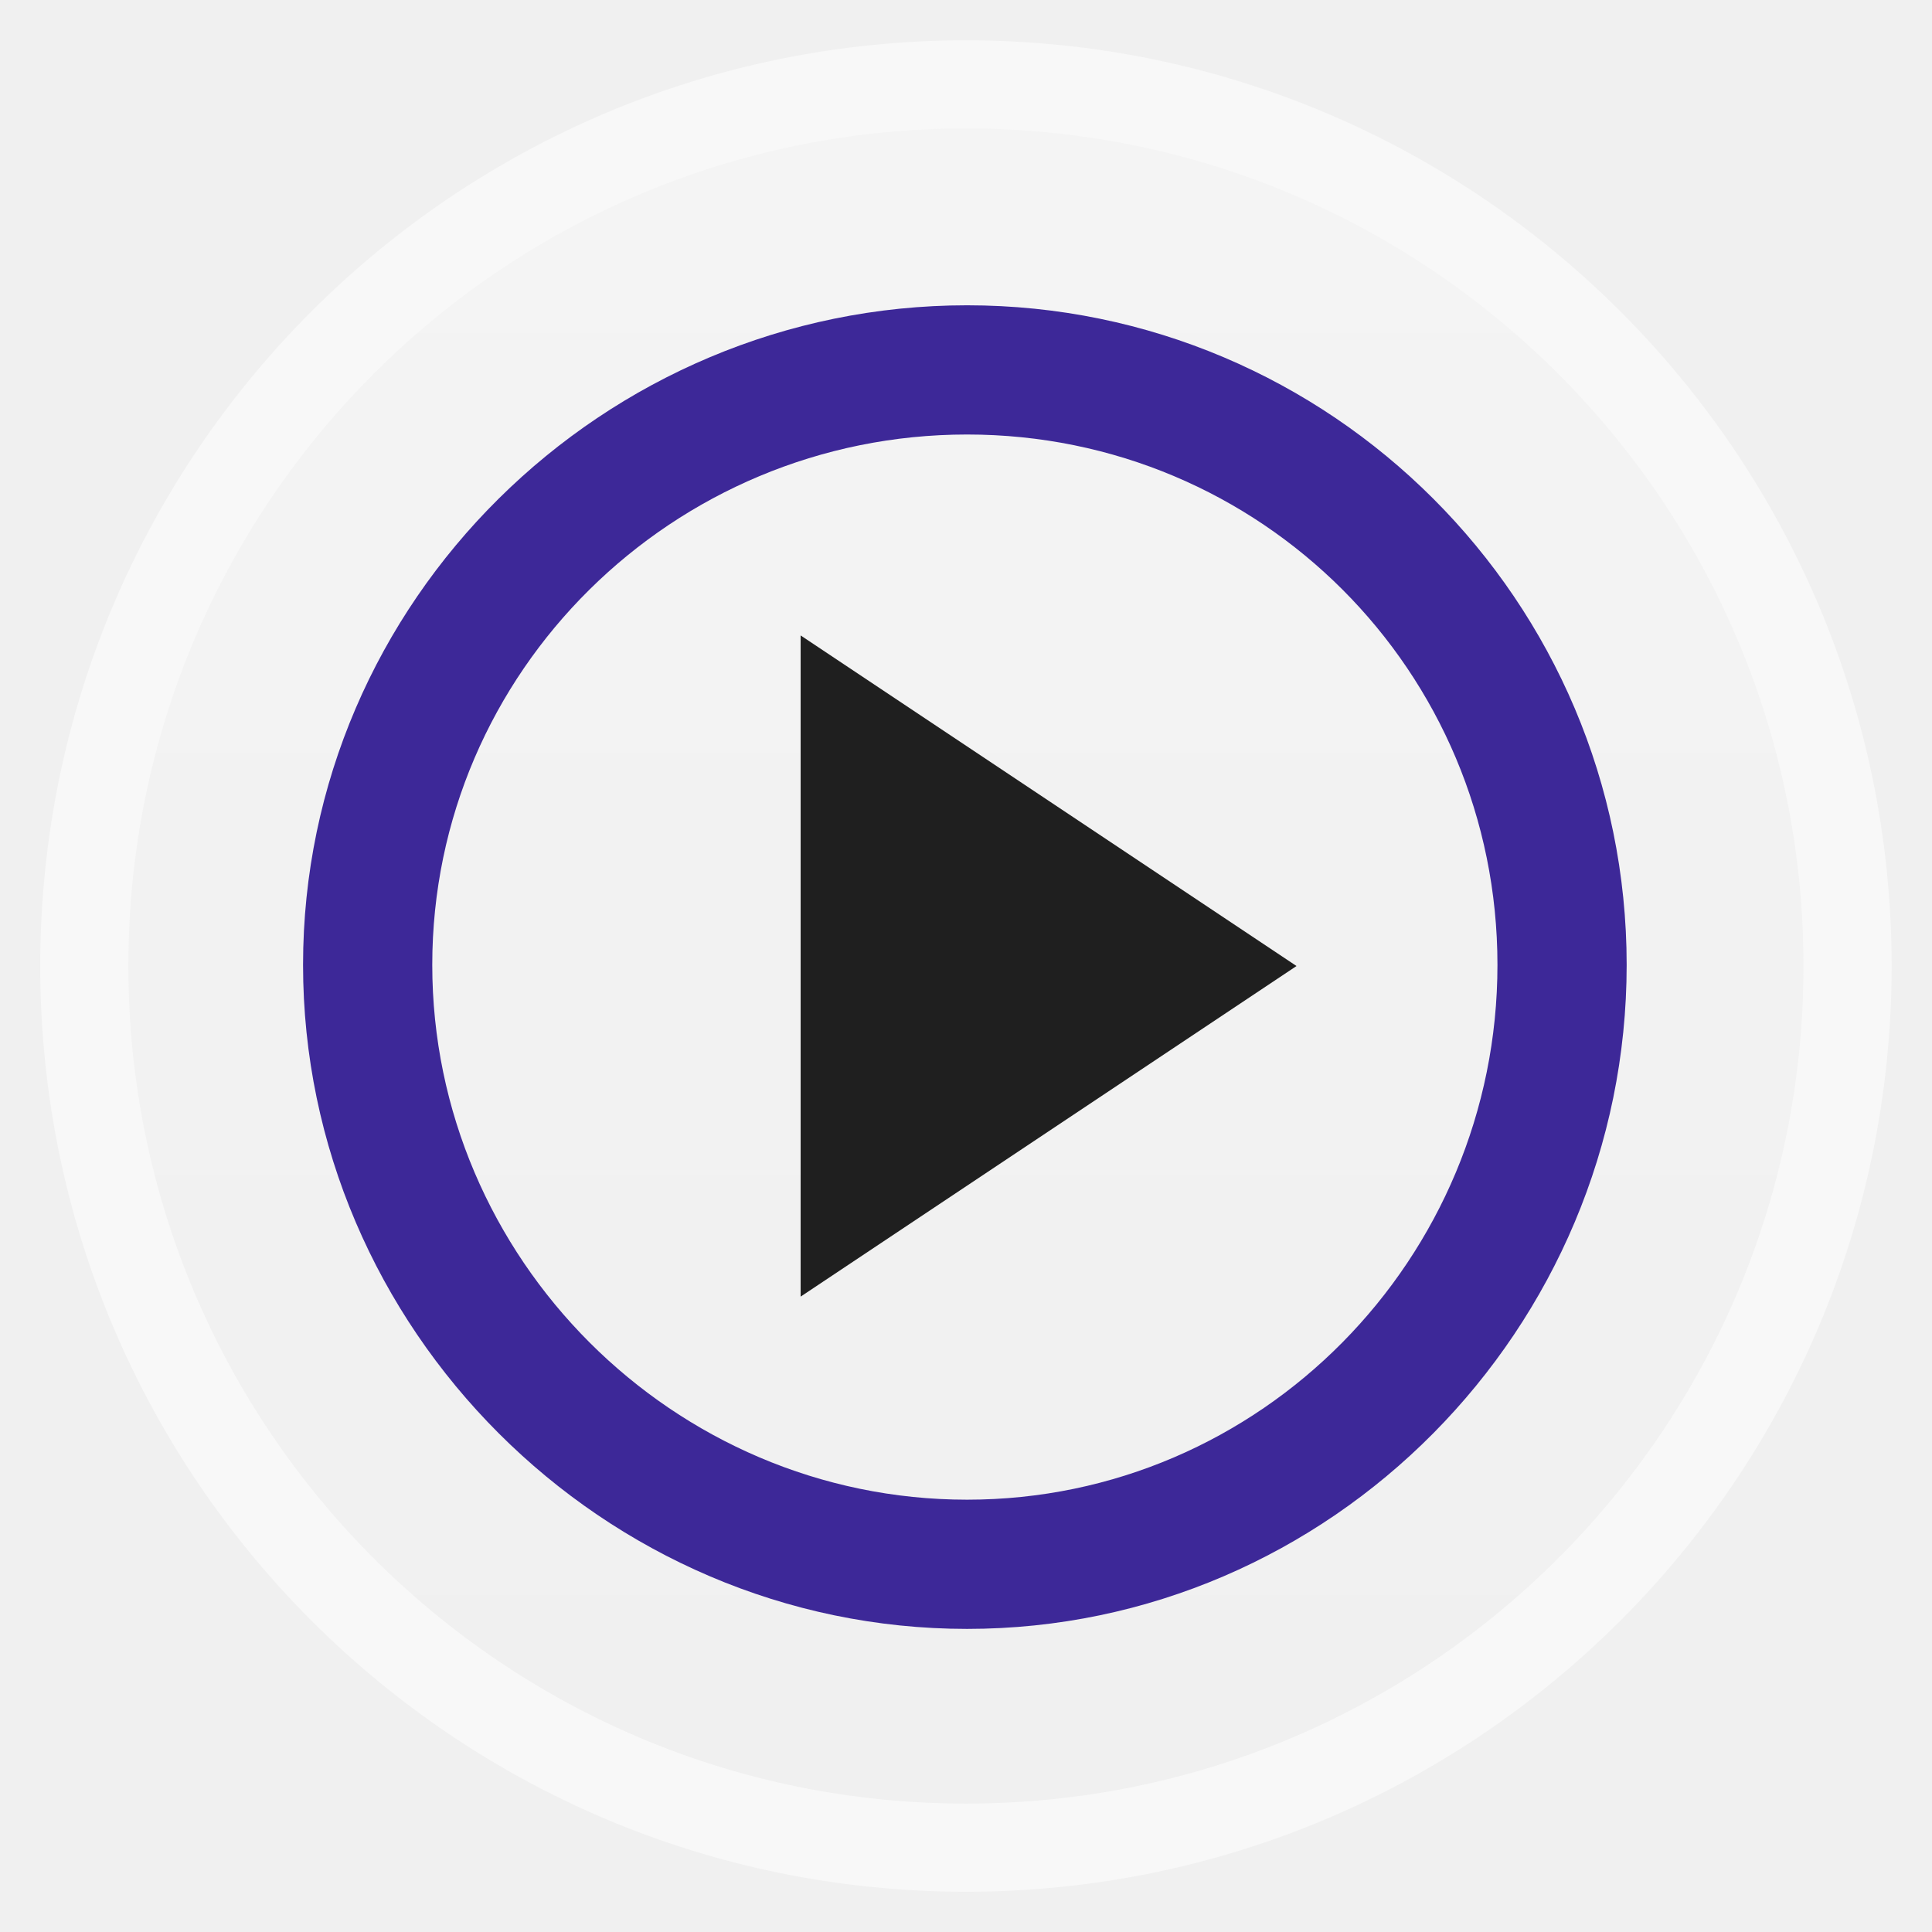
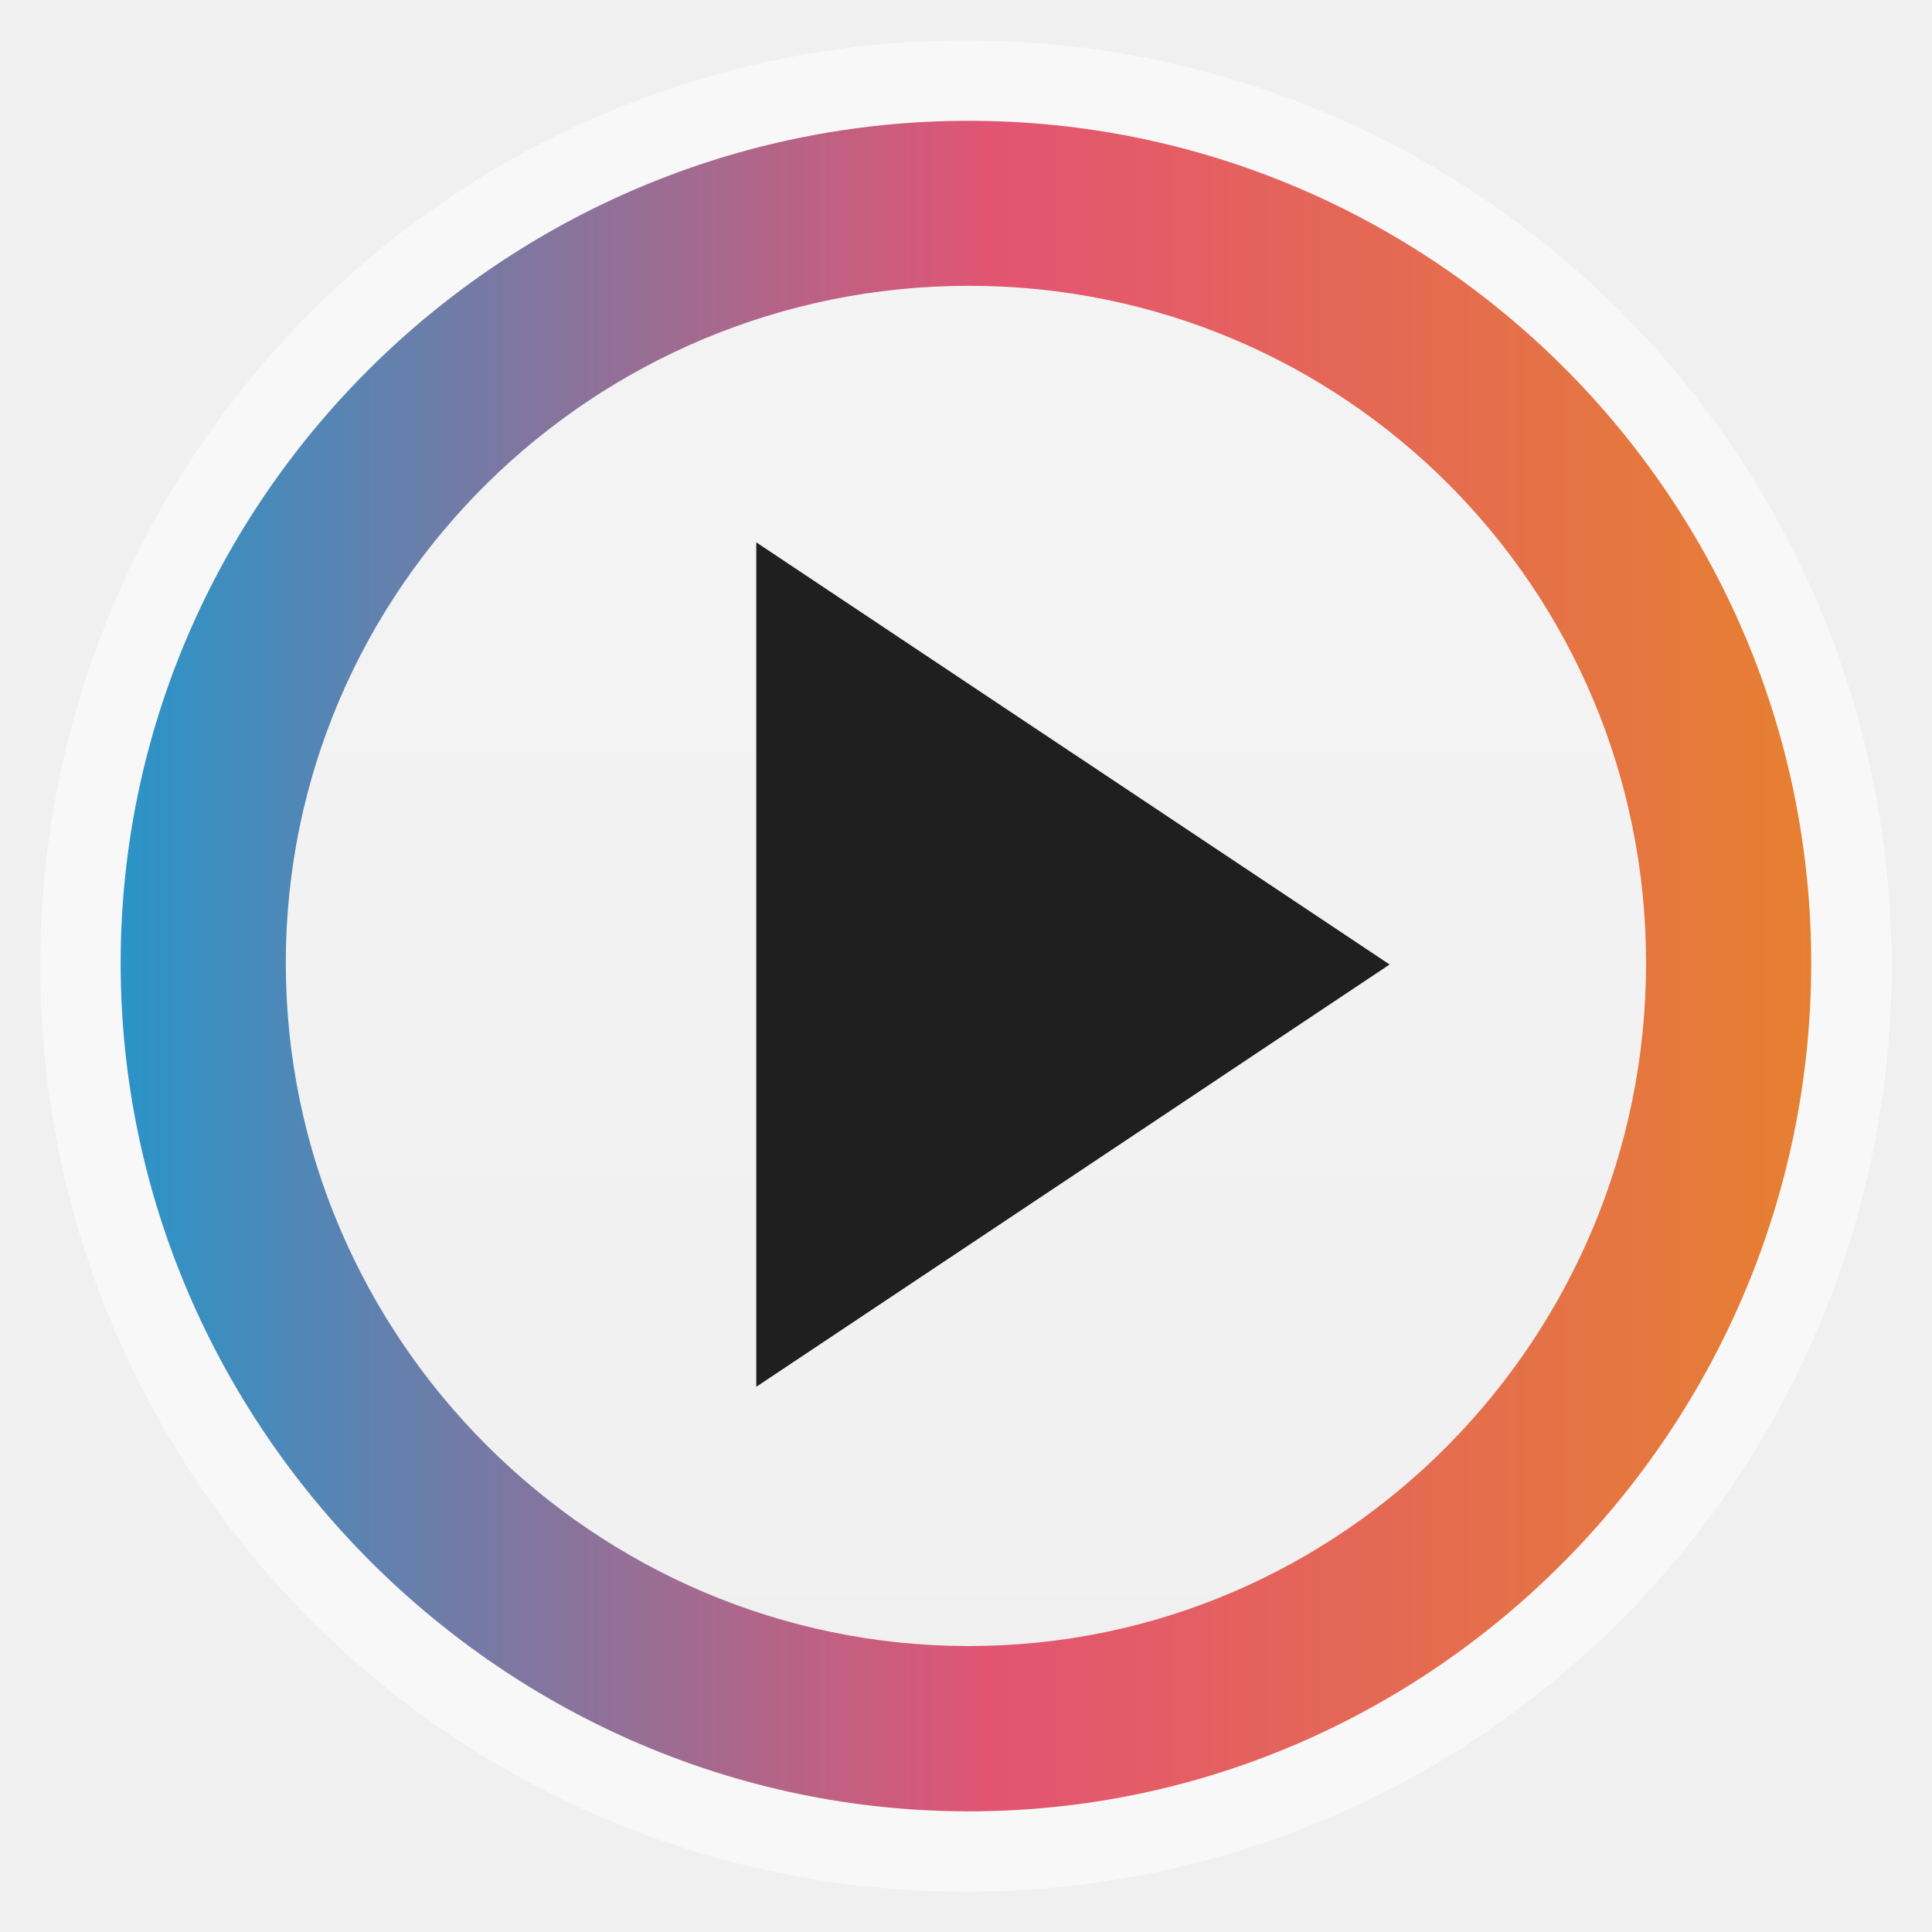
- <svg xmlns="http://www.w3.org/2000/svg" xmlns:xlink="http://www.w3.org/1999/xlink" width="48" viewBox="0 0 13.547 13.547" height="48">
-   <defs>
+ <svg xmlns="http://www.w3.org/2000/svg" xmlns:xlink="http://www.w3.org/1999/xlink" width="48" viewBox="0 0 13.547 13.547" height="48" id="svg2" version="1.1">
+   <defs id="defs4">
+     <linearGradient id="linearGradient3824">
+       <stop style="stop-color:#2a94c8;stop-opacity:1;" offset="0" id="stop3826" />
+       <stop id="stop3832" offset="0.519" style="stop-color:#e35472;stop-opacity:1;" />
+       <stop style="stop-color:#e68031;stop-opacity:1;" offset="1" id="stop3828" />
+     </linearGradient>
+     <linearGradient id="linearGradient3812">
+       <stop style="stop-color:#1c92c9;stop-opacity:1;" offset="0" id="stop3814" />
+       <stop id="stop3820" offset="0.5" style="stop-color:#e0d327;stop-opacity:1;" />
+       <stop style="stop-color:#dc335b;stop-opacity:1;" offset="1" id="stop3816" />
+     </linearGradient>
    <linearGradient id="linearGradient4460">
-       <stop offset="0" style="stop-color:#f0f0f0" />
-       <stop offset="1" style="stop-color:#f4f4f4" />
+       <stop offset="0" style="stop-color:#f0f0f0" id="stop7" />
+       <stop offset="1" style="stop-color:#f4f4f4" id="stop9" />
    </linearGradient>
-     <linearGradient gradientTransform="matrix(1.09524 0 0 1.09524 -133.0018 -9.56867)" xlink:href="#linearGradient4460" id="linearGradient4500" y1="279.096" y2="268.33" gradientUnits="userSpaceOnUse" x2="0" />
+     <linearGradient gradientTransform="matrix(1.09524,0,0,1.09524,-133.0018,-9.56867)" xlink:href="#linearGradient4460" id="linearGradient4500" y1="279.096" y2="268.33" gradientUnits="userSpaceOnUse" x2="0" />
+     <linearGradient xlink:href="#linearGradient3812" id="linearGradient3818" x1="1" y1="8" x2="15" y2="8" gradientUnits="userSpaceOnUse" />
+     <linearGradient xlink:href="#linearGradient3824" id="linearGradient3830" x1="0.847" y1="6.773" x2="12.7" y2="6.773" gradientUnits="userSpaceOnUse" />
+     <linearGradient xlink:href="#linearGradient4460" id="linearGradient3835" gradientUnits="userSpaceOnUse" gradientTransform="matrix(1.09524,0,0,1.09524,-133.0018,-293.022)" y1="279.096" x2="0" y2="268.33" />
  </defs>
-   <g style="fill-rule:evenodd" transform="translate(0 -283.4533)">
-     <rect width="12.982" x=".282" y="283.736" rx="6.491" height="12.982" style="opacity:.5;fill:#fff" />
-     <rect width="11.746" x=".9" y="284.354" rx="5.873" height="11.746" style="fill:url(#linearGradient4500)" />
-   </g>
-   <g transform="translate(0 -283.4533)">
-     <path style="fill:#3d2898;line-height:normal;color:#000" d="m 6.781,285.594 c -2.551,0 -4.656,2.075 -4.656,4.625 0,2.55 2.106,4.656 4.656,4.656 2.551,0 4.625,-2.106 4.625,-4.656 0,-2.55 -2.074,-4.625 -4.625,-4.625 z m 0,0.906 c 2.06,0 3.719,1.659 3.719,3.719 0,2.059 -1.659,3.75 -3.719,3.75 -2.06,0 -3.75,-1.691 -3.75,-3.75 0,-2.059 1.69,-3.719 3.75,-3.719 z" />
-     <path style="fill:#1f1f1f" d="m 5.614,287.909 0,4.636 3.477,-2.318 z" />
-   </g>
+   <rect id="rect14" style="opacity:0.5;fill:#ffffff;fill-rule:evenodd" height="12.982" rx="6.491" y="0.283" x="0.282" width="12.982" />
+   <rect id="rect16" style="fill:url(#linearGradient3835);fill-rule:evenodd" height="11.746" rx="5.873" y="0.901" x="0.9" width="11.746" />
+   <path id="path20" d="m 6.793,0.847 c -3.258,0 -5.947,2.65 -5.947,5.907 0,3.257 2.689,5.947 5.947,5.947 3.258,0 5.907,-2.69 5.907,-5.947 0,-3.257 -2.649,-5.907 -5.907,-5.907 z m 0,1.157 c 2.631,0 4.749,2.119 4.749,4.749 0,2.63 -2.119,4.789 -4.749,4.789 -2.631,0 -4.789,-2.159 -4.789,-4.789 0,-2.63 2.159,-4.749 4.789,-4.749 z" style="line-height:normal;color:#000000;fill:url(#linearGradient3830);fill-opacity:1" />
+   <path id="path22" d="m 5.303,3.803 0,5.921 4.441,-2.961 z" style="fill:#1f1f1f" />
</svg>
